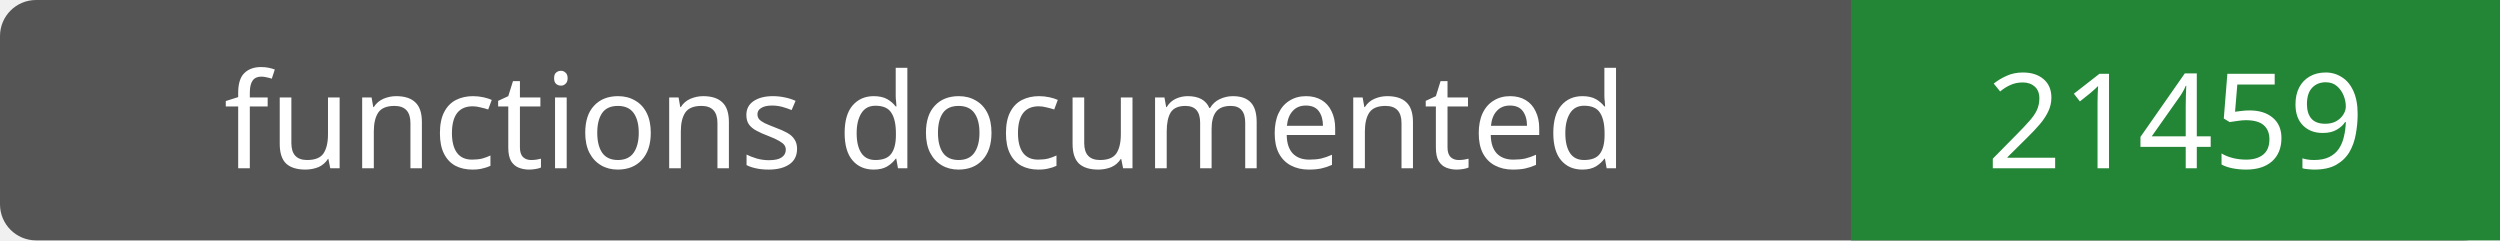
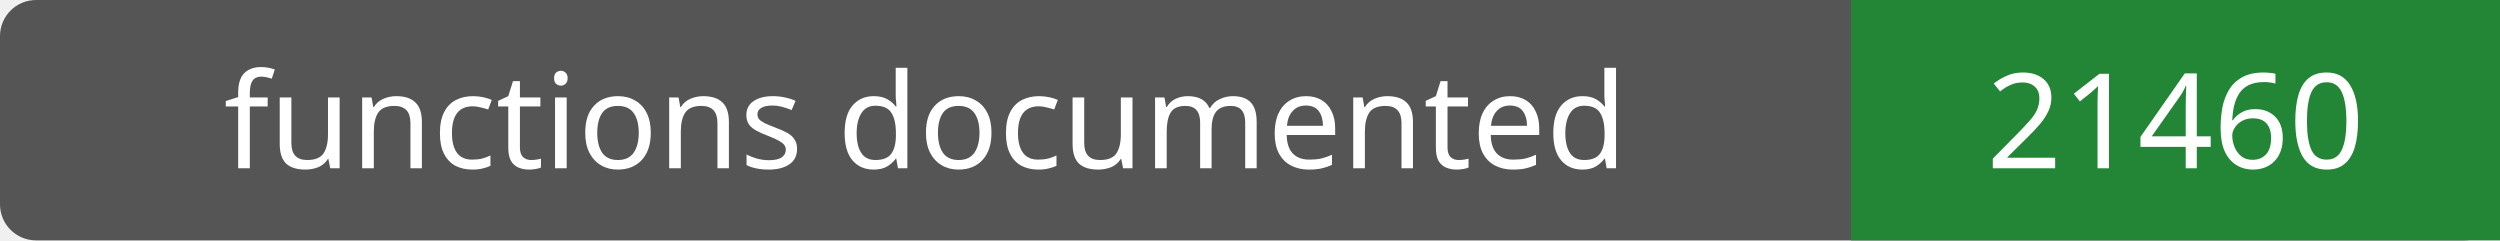
- <svg xmlns="http://www.w3.org/2000/svg" width="208" height="20" role="img" aria-label="functions documented: 21459">
+ <svg xmlns="http://www.w3.org/2000/svg" width="208" height="20" role="img" aria-label="functions documented: 21460">
  <rect width="208" height="20" rx="3" fill="#555" />
  <path fill="#238636" d="M154 0h54v20H154z" />
  <g fill="#fff" text-anchor="middle" font-family="Verdana,sans-serif" font-size="11">
    <text x="77.0" y="14">functions documented</text>
-     <text x="181.0" y="14">21459</text>
+     <text x="181.0" y="14">21460</text>
  </g>
</svg>
